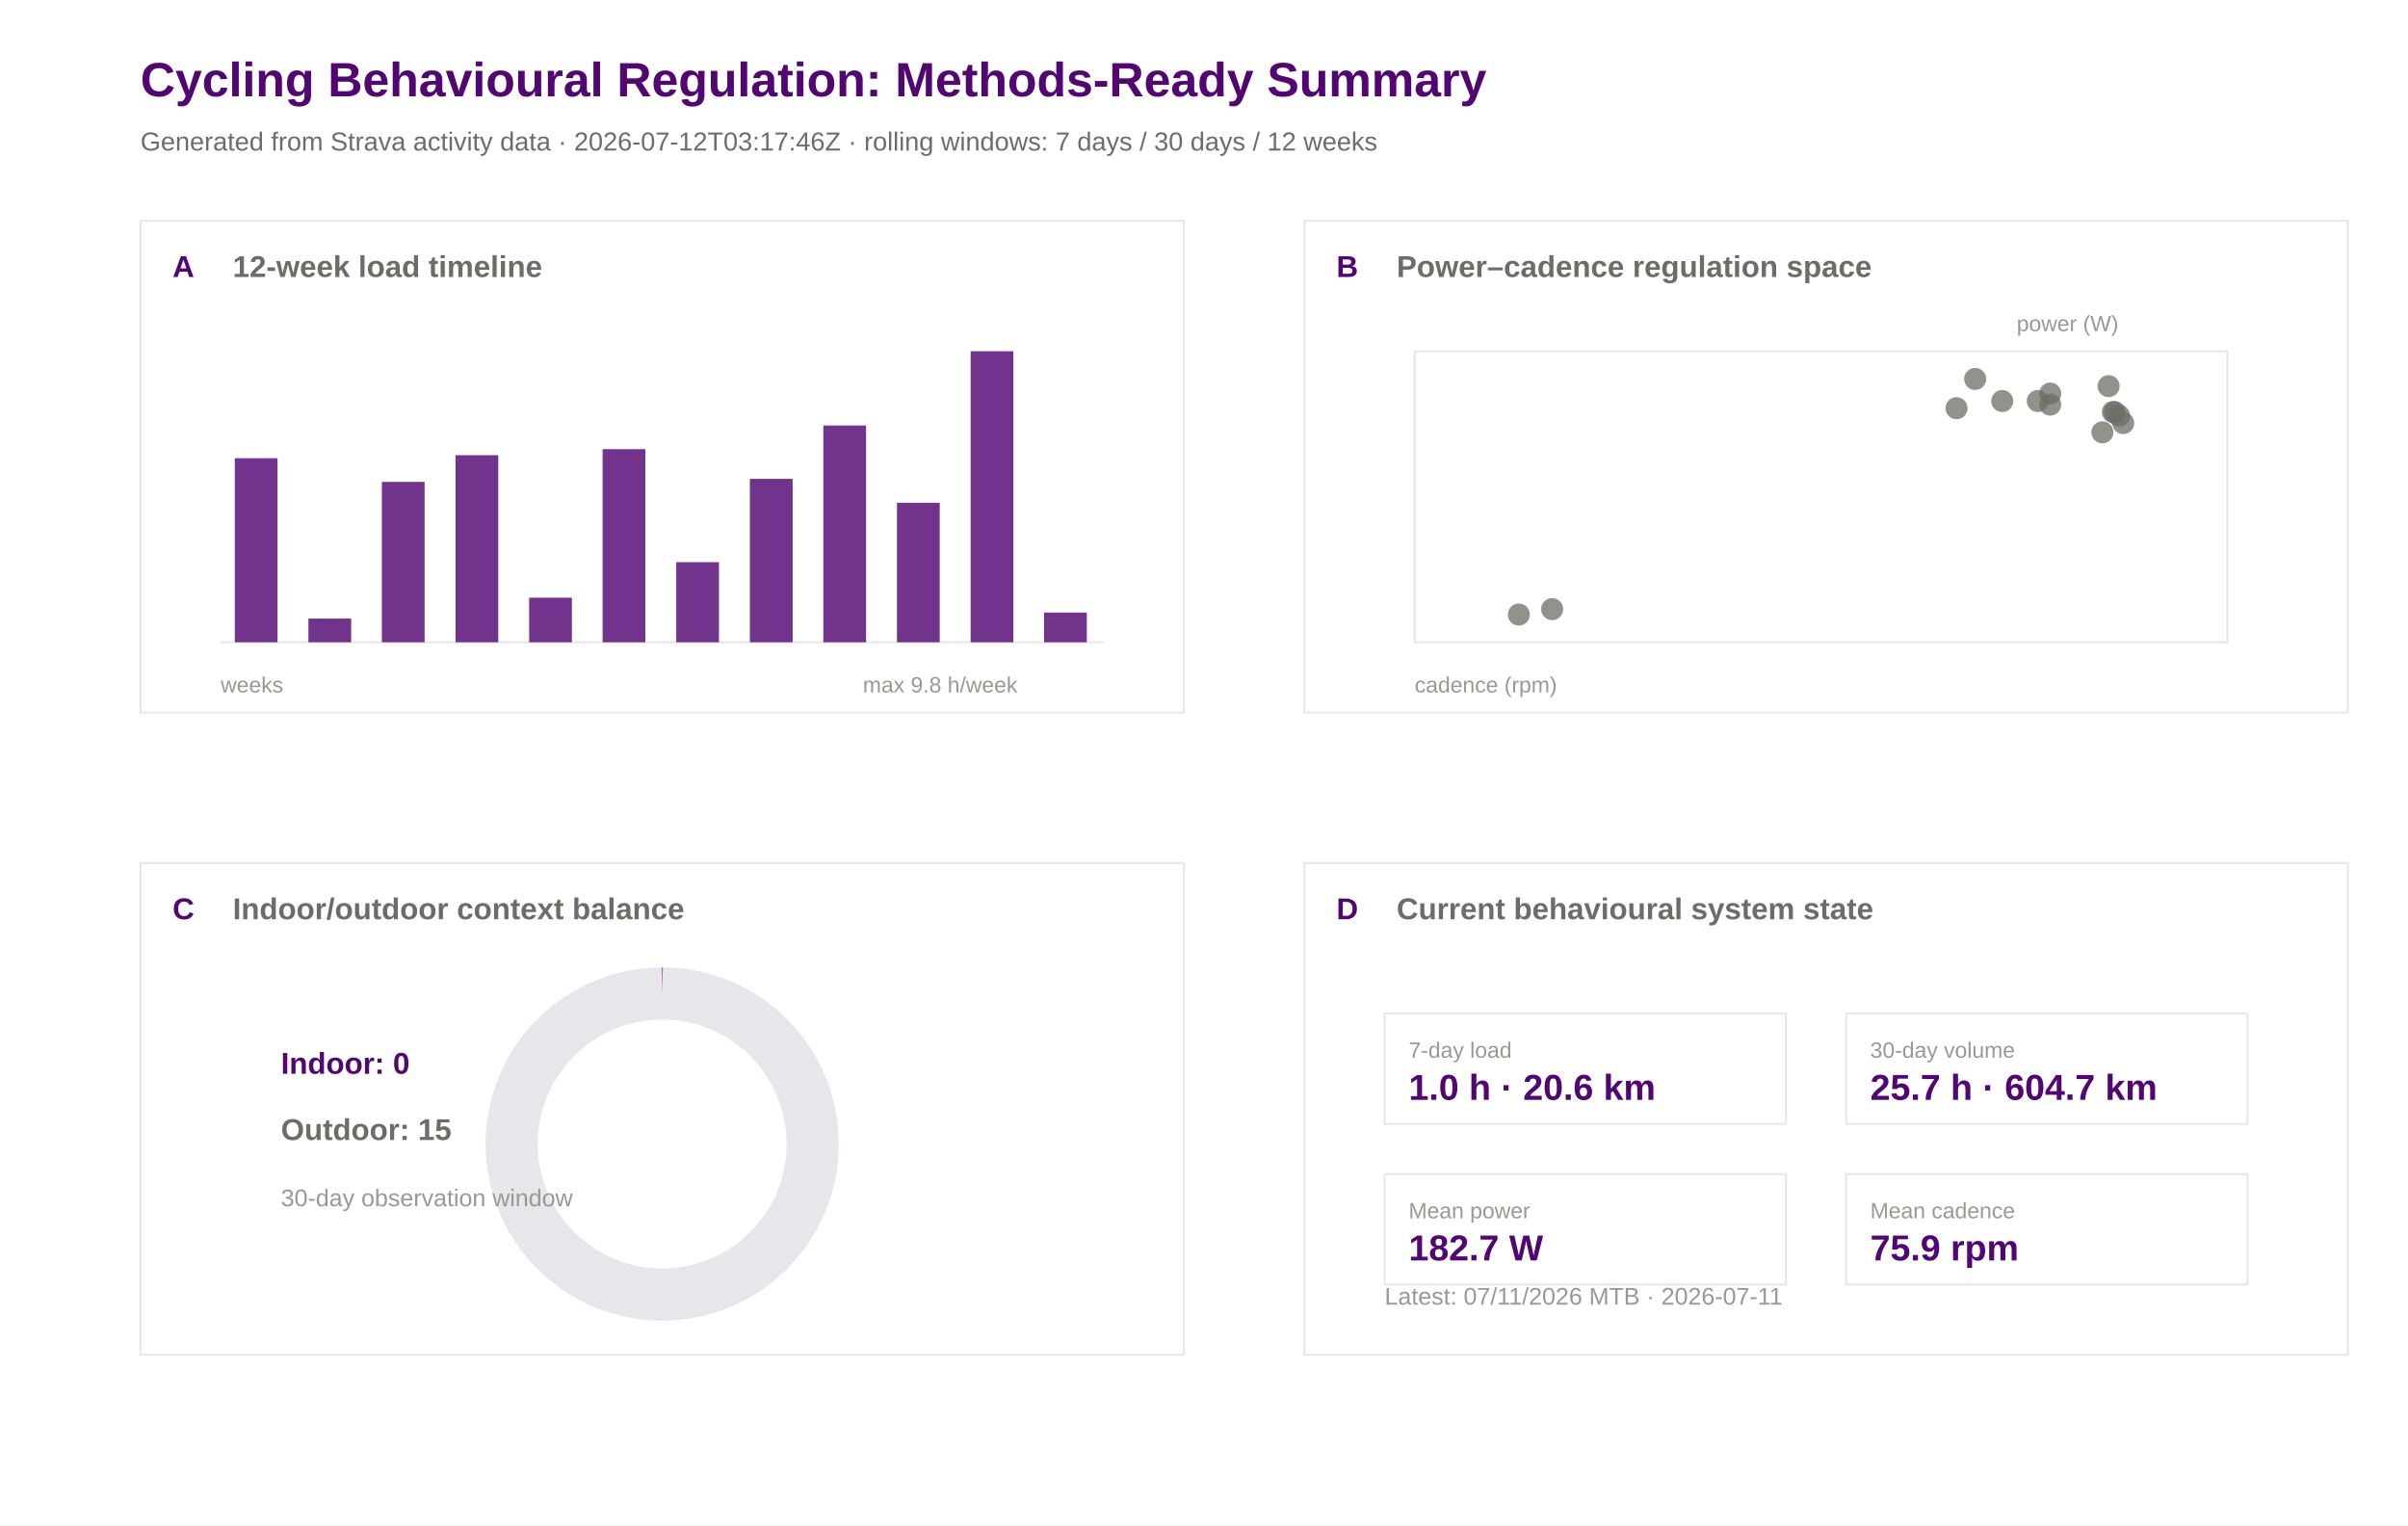
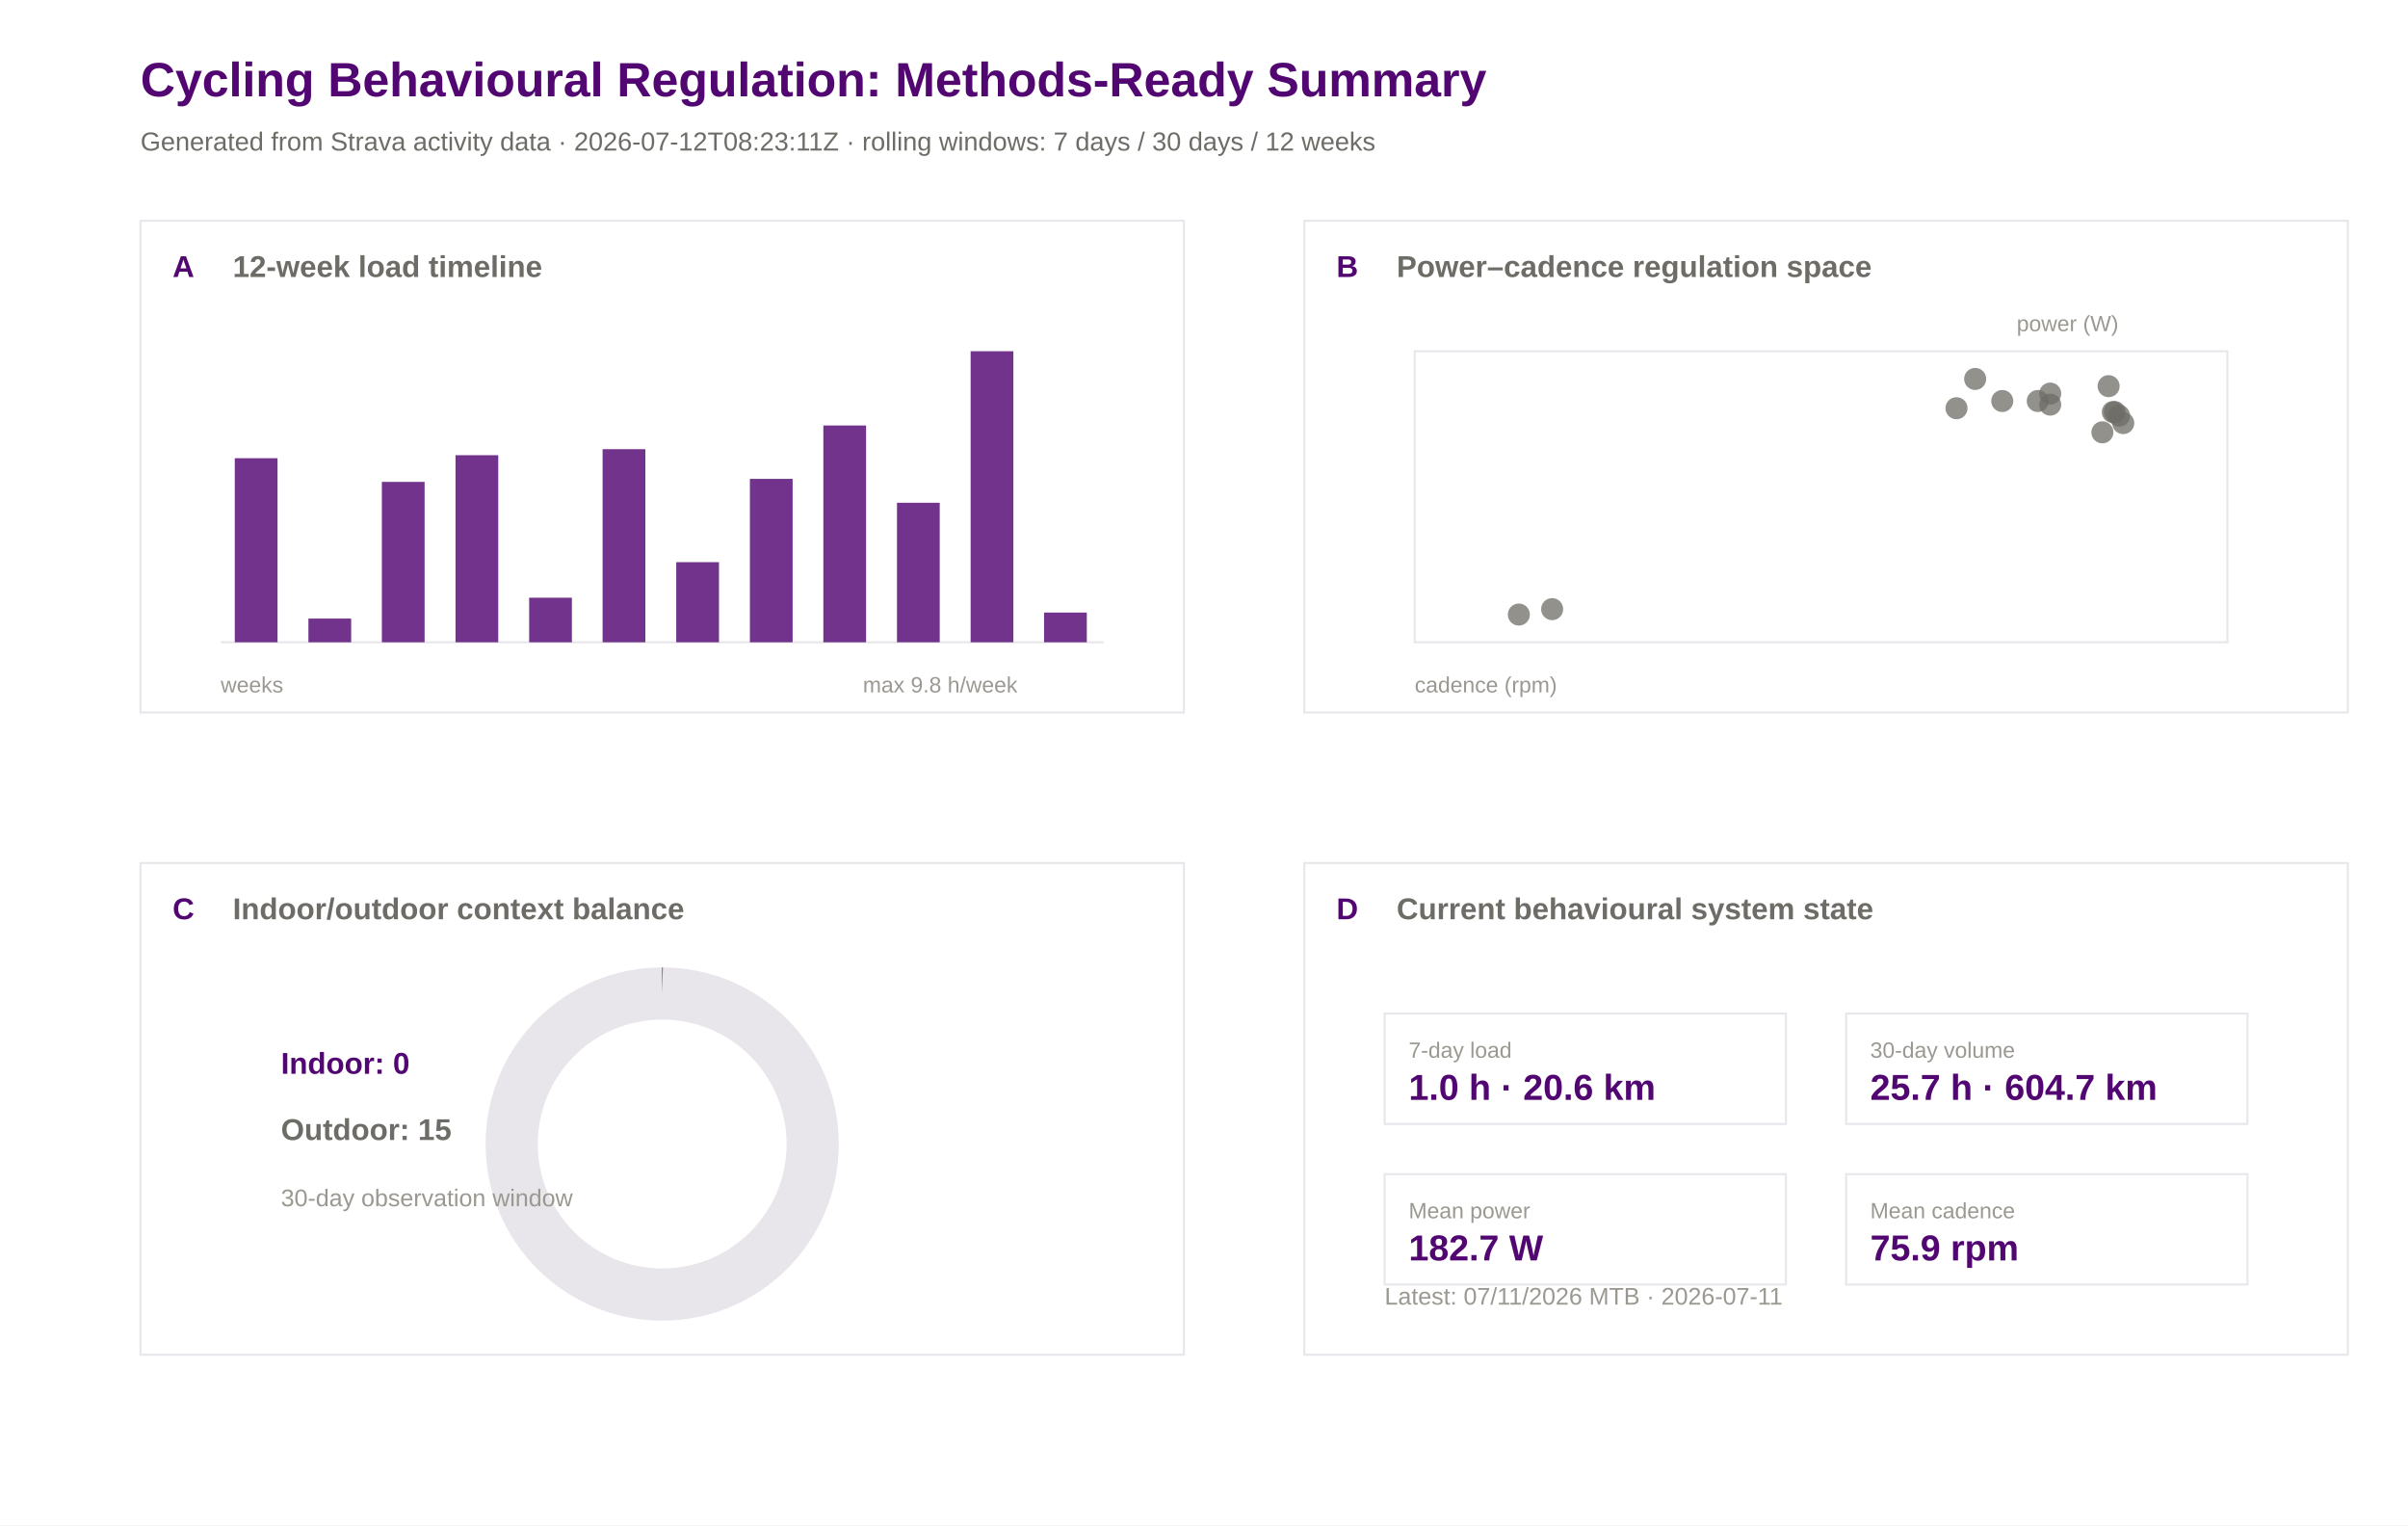
<svg xmlns="http://www.w3.org/2000/svg" width="1200" height="760" viewBox="0 0 1200 760">
  <rect width="100%" height="100%" fill="#ffffff" />
  <text x="70.0" y="48.0" font-family="Arial" font-size="24" font-weight="600" fill="#520671">Cycling Behavioural Regulation: Methods-Ready Summary</text>
-   <text x="70.0" y="75.0" font-family="Arial" font-size="13" font-weight="400" fill="#6e6c66">Generated from Strava activity data · 2026-07-12T03:17:46Z · rolling windows: 7 days / 30 days / 12 weeks</text>
+   <text x="70.0" y="75.0" font-family="Arial" font-size="13" font-weight="400" fill="#6e6c66">Generated from Strava activity data · 2026-07-12T08:23:11Z · rolling windows: 7 days / 30 days / 12 weeks</text>
  <rect x="70" y="110" width="520" height="245" fill="#ffffff" stroke="#e8e5eb" stroke-width="1" />
  <text x="86.0" y="138.0" font-family="Arial" font-size="15" font-weight="600" fill="#520671">A</text>
  <text x="116.0" y="138.0" font-family="Arial" font-size="15" font-weight="600" fill="#6e6c66">12-week load timeline</text>
  <rect x="650" y="110" width="520" height="245" fill="#ffffff" stroke="#e8e5eb" stroke-width="1" />
  <text x="666.0" y="138.0" font-family="Arial" font-size="15" font-weight="600" fill="#520671">B</text>
  <text x="696.0" y="138.0" font-family="Arial" font-size="15" font-weight="600" fill="#6e6c66">Power–cadence regulation space</text>
  <rect x="70" y="430" width="520" height="245" fill="#ffffff" stroke="#e8e5eb" stroke-width="1" />
  <text x="86.0" y="458.0" font-family="Arial" font-size="15" font-weight="600" fill="#520671">C</text>
  <text x="116.0" y="458.0" font-family="Arial" font-size="15" font-weight="600" fill="#6e6c66">Indoor/outdoor context balance</text>
  <rect x="650" y="430" width="520" height="245" fill="#ffffff" stroke="#e8e5eb" stroke-width="1" />
  <text x="666.0" y="458.0" font-family="Arial" font-size="15" font-weight="600" fill="#520671">D</text>
  <text x="696.0" y="458.0" font-family="Arial" font-size="15" font-weight="600" fill="#6e6c66">Current behavioural system state</text>
  <line x1="110" y1="320" x2="550" y2="320" stroke="#e8e5eb" />
  <rect x="117.0" y="228.3" width="21.3" height="91.7" fill="#520671" opacity="0.82" />
  <rect x="153.7" y="308.2" width="21.3" height="11.8" fill="#520671" opacity="0.82" />
  <rect x="190.3" y="240.1" width="21.3" height="79.9" fill="#520671" opacity="0.82" />
  <rect x="227.0" y="226.8" width="21.3" height="93.2" fill="#520671" opacity="0.82" />
  <rect x="263.7" y="297.8" width="21.3" height="22.2" fill="#520671" opacity="0.82" />
  <rect x="300.3" y="223.8" width="21.3" height="96.2" fill="#520671" opacity="0.82" />
  <rect x="337.0" y="280.1" width="21.3" height="39.9" fill="#520671" opacity="0.82" />
  <rect x="373.7" y="238.6" width="21.3" height="81.4" fill="#520671" opacity="0.82" />
  <rect x="410.3" y="212.0" width="21.3" height="108.0" fill="#520671" opacity="0.82" />
  <rect x="447.0" y="250.5" width="21.3" height="69.5" fill="#520671" opacity="0.82" />
  <rect x="483.7" y="175.0" width="21.3" height="145.0" fill="#520671" opacity="0.82" />
  <rect x="520.3" y="305.2" width="21.3" height="14.8" fill="#520671" opacity="0.82" />
  <text x="110.0" y="345.0" font-family="Arial" font-size="11" font-weight="400" fill="#9a9890">weeks</text>
  <text x="430.0" y="345.0" font-family="Arial" font-size="11" font-weight="400" fill="#9a9890">max 9.8 h/week</text>
  <rect x="705" y="175" width="405" height="145" fill="#ffffff" stroke="#e8e5eb" />
  <circle cx="984.3" cy="188.8" r="5.5" fill="#6e6c66" opacity="0.75" />
  <circle cx="1021.7" cy="196.1" r="5.5" fill="#6e6c66" opacity="0.75" />
  <circle cx="1053.9" cy="205.3" r="5.5" fill="#6e6c66" opacity="0.75" />
  <circle cx="1050.8" cy="192.4" r="5.5" fill="#6e6c66" opacity="0.75" />
  <circle cx="1058.1" cy="210.8" r="5.5" fill="#6e6c66" opacity="0.75" />
  <circle cx="997.8" cy="199.8" r="5.5" fill="#6e6c66" opacity="0.75" />
  <circle cx="1021.7" cy="201.6" r="5.5" fill="#6e6c66" opacity="0.75" />
  <circle cx="975.0" cy="203.4" r="5.5" fill="#6e6c66" opacity="0.75" />
  <circle cx="1015.5" cy="199.8" r="5.5" fill="#6e6c66" opacity="0.75" />
  <circle cx="756.9" cy="306.2" r="5.5" fill="#6e6c66" opacity="0.75" />
  <circle cx="773.5" cy="303.5" r="5.5" fill="#6e6c66" opacity="0.75" />
  <circle cx="1052.9" cy="205.3" r="5.5" fill="#6e6c66" opacity="0.75" />
  <circle cx="1056.0" cy="207.1" r="5.5" fill="#6e6c66" opacity="0.75" />
  <circle cx="1047.7" cy="215.4" r="5.5" fill="#6e6c66" opacity="0.75" />
  <text x="705.0" y="345.0" font-family="Arial" font-size="11" font-weight="400" fill="#9a9890">cadence (rpm)</text>
  <text x="1005.0" y="165.0" font-family="Arial" font-size="11" font-weight="400" fill="#9a9890">power (W)</text>
  <circle cx="330" cy="570" r="75" fill="none" stroke="#e8e5eb" stroke-width="26" />
  <circle cx="330" cy="570" r="75" fill="none" stroke="#520671" stroke-width="26" stroke-dasharray="0.0 471.2" transform="rotate(-90 330 570)" />
  <text x="140.0" y="535.0" font-family="Arial" font-size="15" font-weight="600" fill="#520671">Indoor: 0</text>
  <text x="140.0" y="568.0" font-family="Arial" font-size="15" font-weight="600" fill="#6e6c66">Outdoor: 15</text>
  <text x="140.0" y="601.0" font-family="Arial" font-size="12" font-weight="400" fill="#9a9890">30-day observation window</text>
  <rect x="690" y="505" width="200" height="55" fill="#ffffff" stroke="#e8e5eb" />
  <text x="702.0" y="527.0" font-family="Arial" font-size="11" font-weight="500" fill="#9a9890">7-day load</text>
  <text x="702.0" y="548.0" font-family="Arial" font-size="18" font-weight="600" fill="#520671">1.0 h · 20.6 km</text>
  <rect x="920" y="505" width="200" height="55" fill="#ffffff" stroke="#e8e5eb" />
  <text x="932.0" y="527.0" font-family="Arial" font-size="11" font-weight="500" fill="#9a9890">30-day volume</text>
  <text x="932.0" y="548.0" font-family="Arial" font-size="18" font-weight="600" fill="#520671">25.7 h · 604.7 km</text>
  <rect x="690" y="585" width="200" height="55" fill="#ffffff" stroke="#e8e5eb" />
  <text x="702.0" y="607.0" font-family="Arial" font-size="11" font-weight="500" fill="#9a9890">Mean power</text>
  <text x="702.0" y="628.0" font-family="Arial" font-size="18" font-weight="600" fill="#520671">182.7 W</text>
  <rect x="920" y="585" width="200" height="55" fill="#ffffff" stroke="#e8e5eb" />
  <text x="932.0" y="607.0" font-family="Arial" font-size="11" font-weight="500" fill="#9a9890">Mean cadence</text>
  <text x="932.0" y="628.0" font-family="Arial" font-size="18" font-weight="600" fill="#520671">75.9 rpm</text>
  <text x="690.0" y="650.0" font-family="Arial" font-size="12" font-weight="400" fill="#9a9890">Latest: 07/11/2026 MTB · 2026-07-11</text>
</svg>
